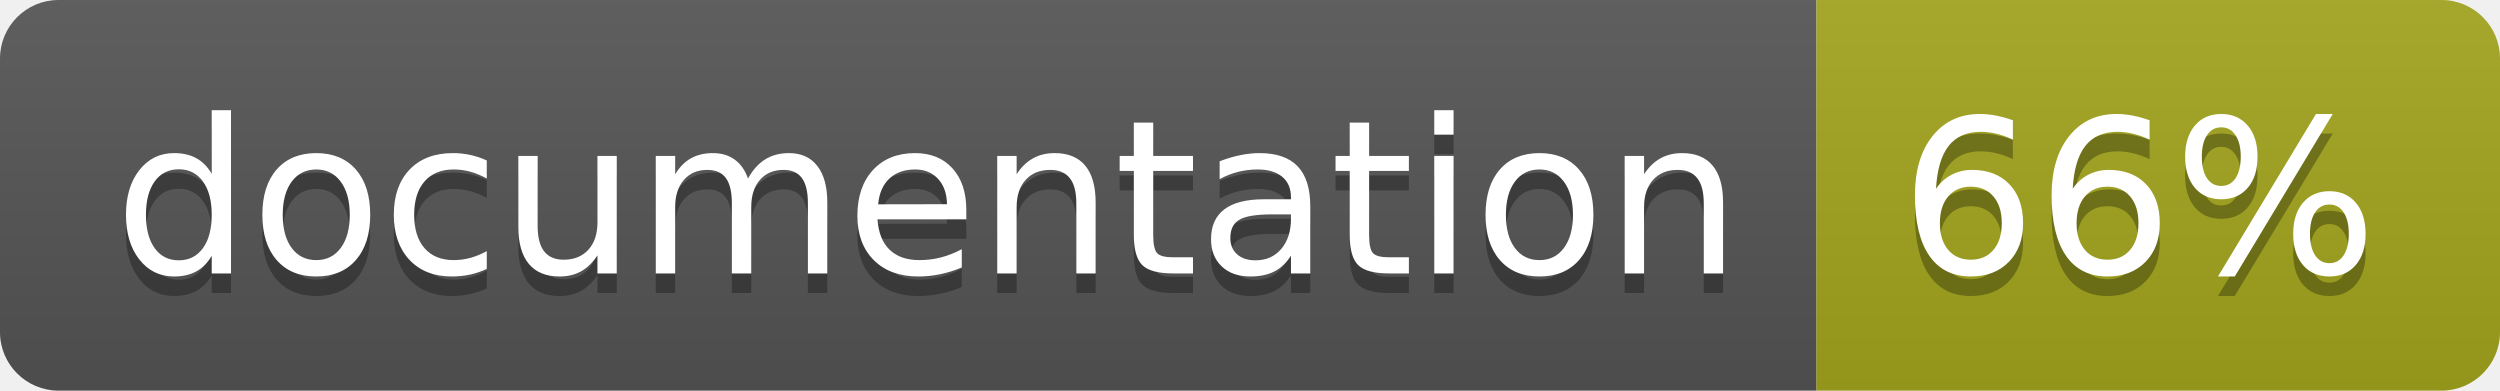
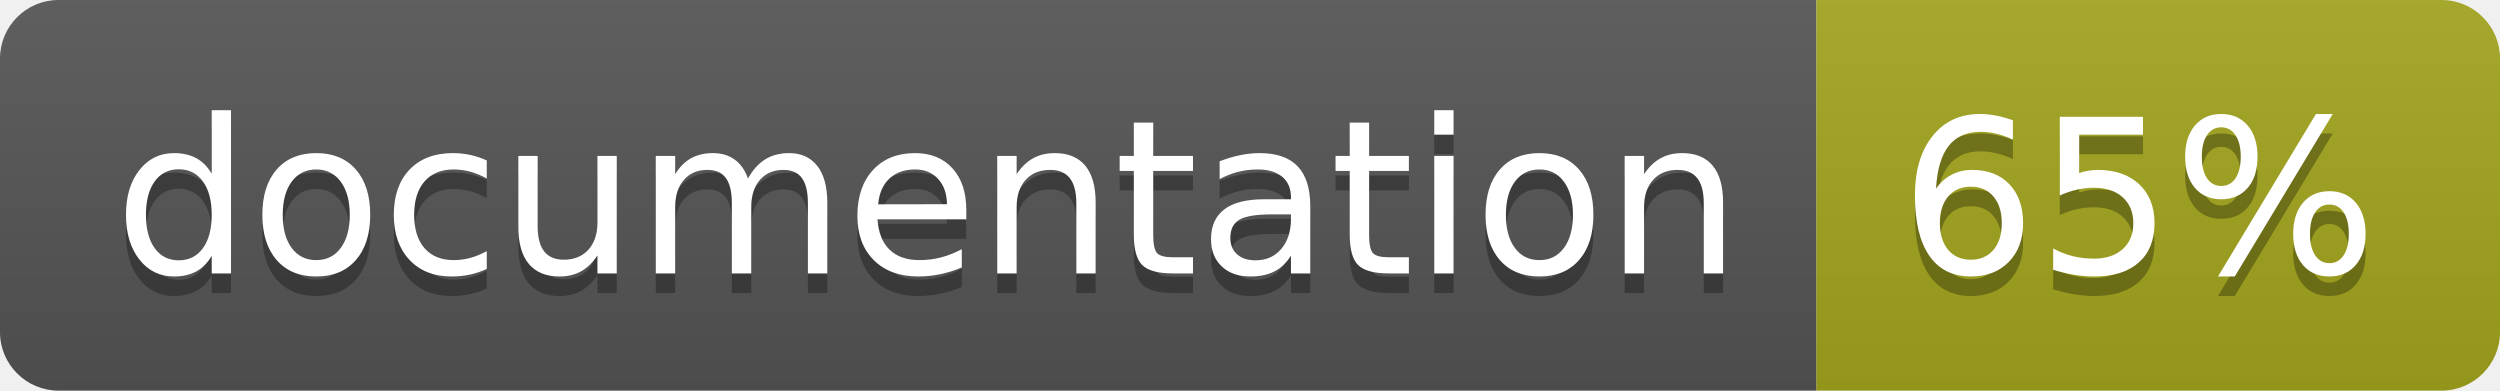
<svg xmlns="http://www.w3.org/2000/svg" width="128" height="20">
  <linearGradient id="b" x2="0" y2="100%">
    <stop offset="0" stop-color="#bbb" stop-opacity=".1" />
    <stop offset="1" stop-opacity=".1" />
  </linearGradient>
  <clipPath id="a">
    <rect width="128" height="20" rx="3" fill="#fff" />
  </clipPath>
  <g clip-path="url(#a)">
    <path fill="#555" d="M0 0h93v20H0z" />
    <path fill="#a4a61d" d="M93 0h35v20H93z" />
    <path fill="url(#b)" d="M0 0h128v20H0z" />
  </g>
  <g fill="#fff" text-anchor="middle" font-family="DejaVu Sans,Verdana,Geneva,sans-serif" font-size="110">
    <text x="475" y="150" fill="#010101" fill-opacity=".3" transform="scale(.1)" textLength="830">
      documentation
    </text>
    <text x="475" y="140" transform="scale(.1)" textLength="830">
      documentation
    </text>
    <text x="1095" y="150" fill="#010101" fill-opacity=".3" transform="scale(.1)" textLength="250">
-       66%
+       65%
    </text>
    <text x="1095" y="140" transform="scale(.1)" textLength="250">
-       66%
+       65%
    </text>
  </g>
</svg>
